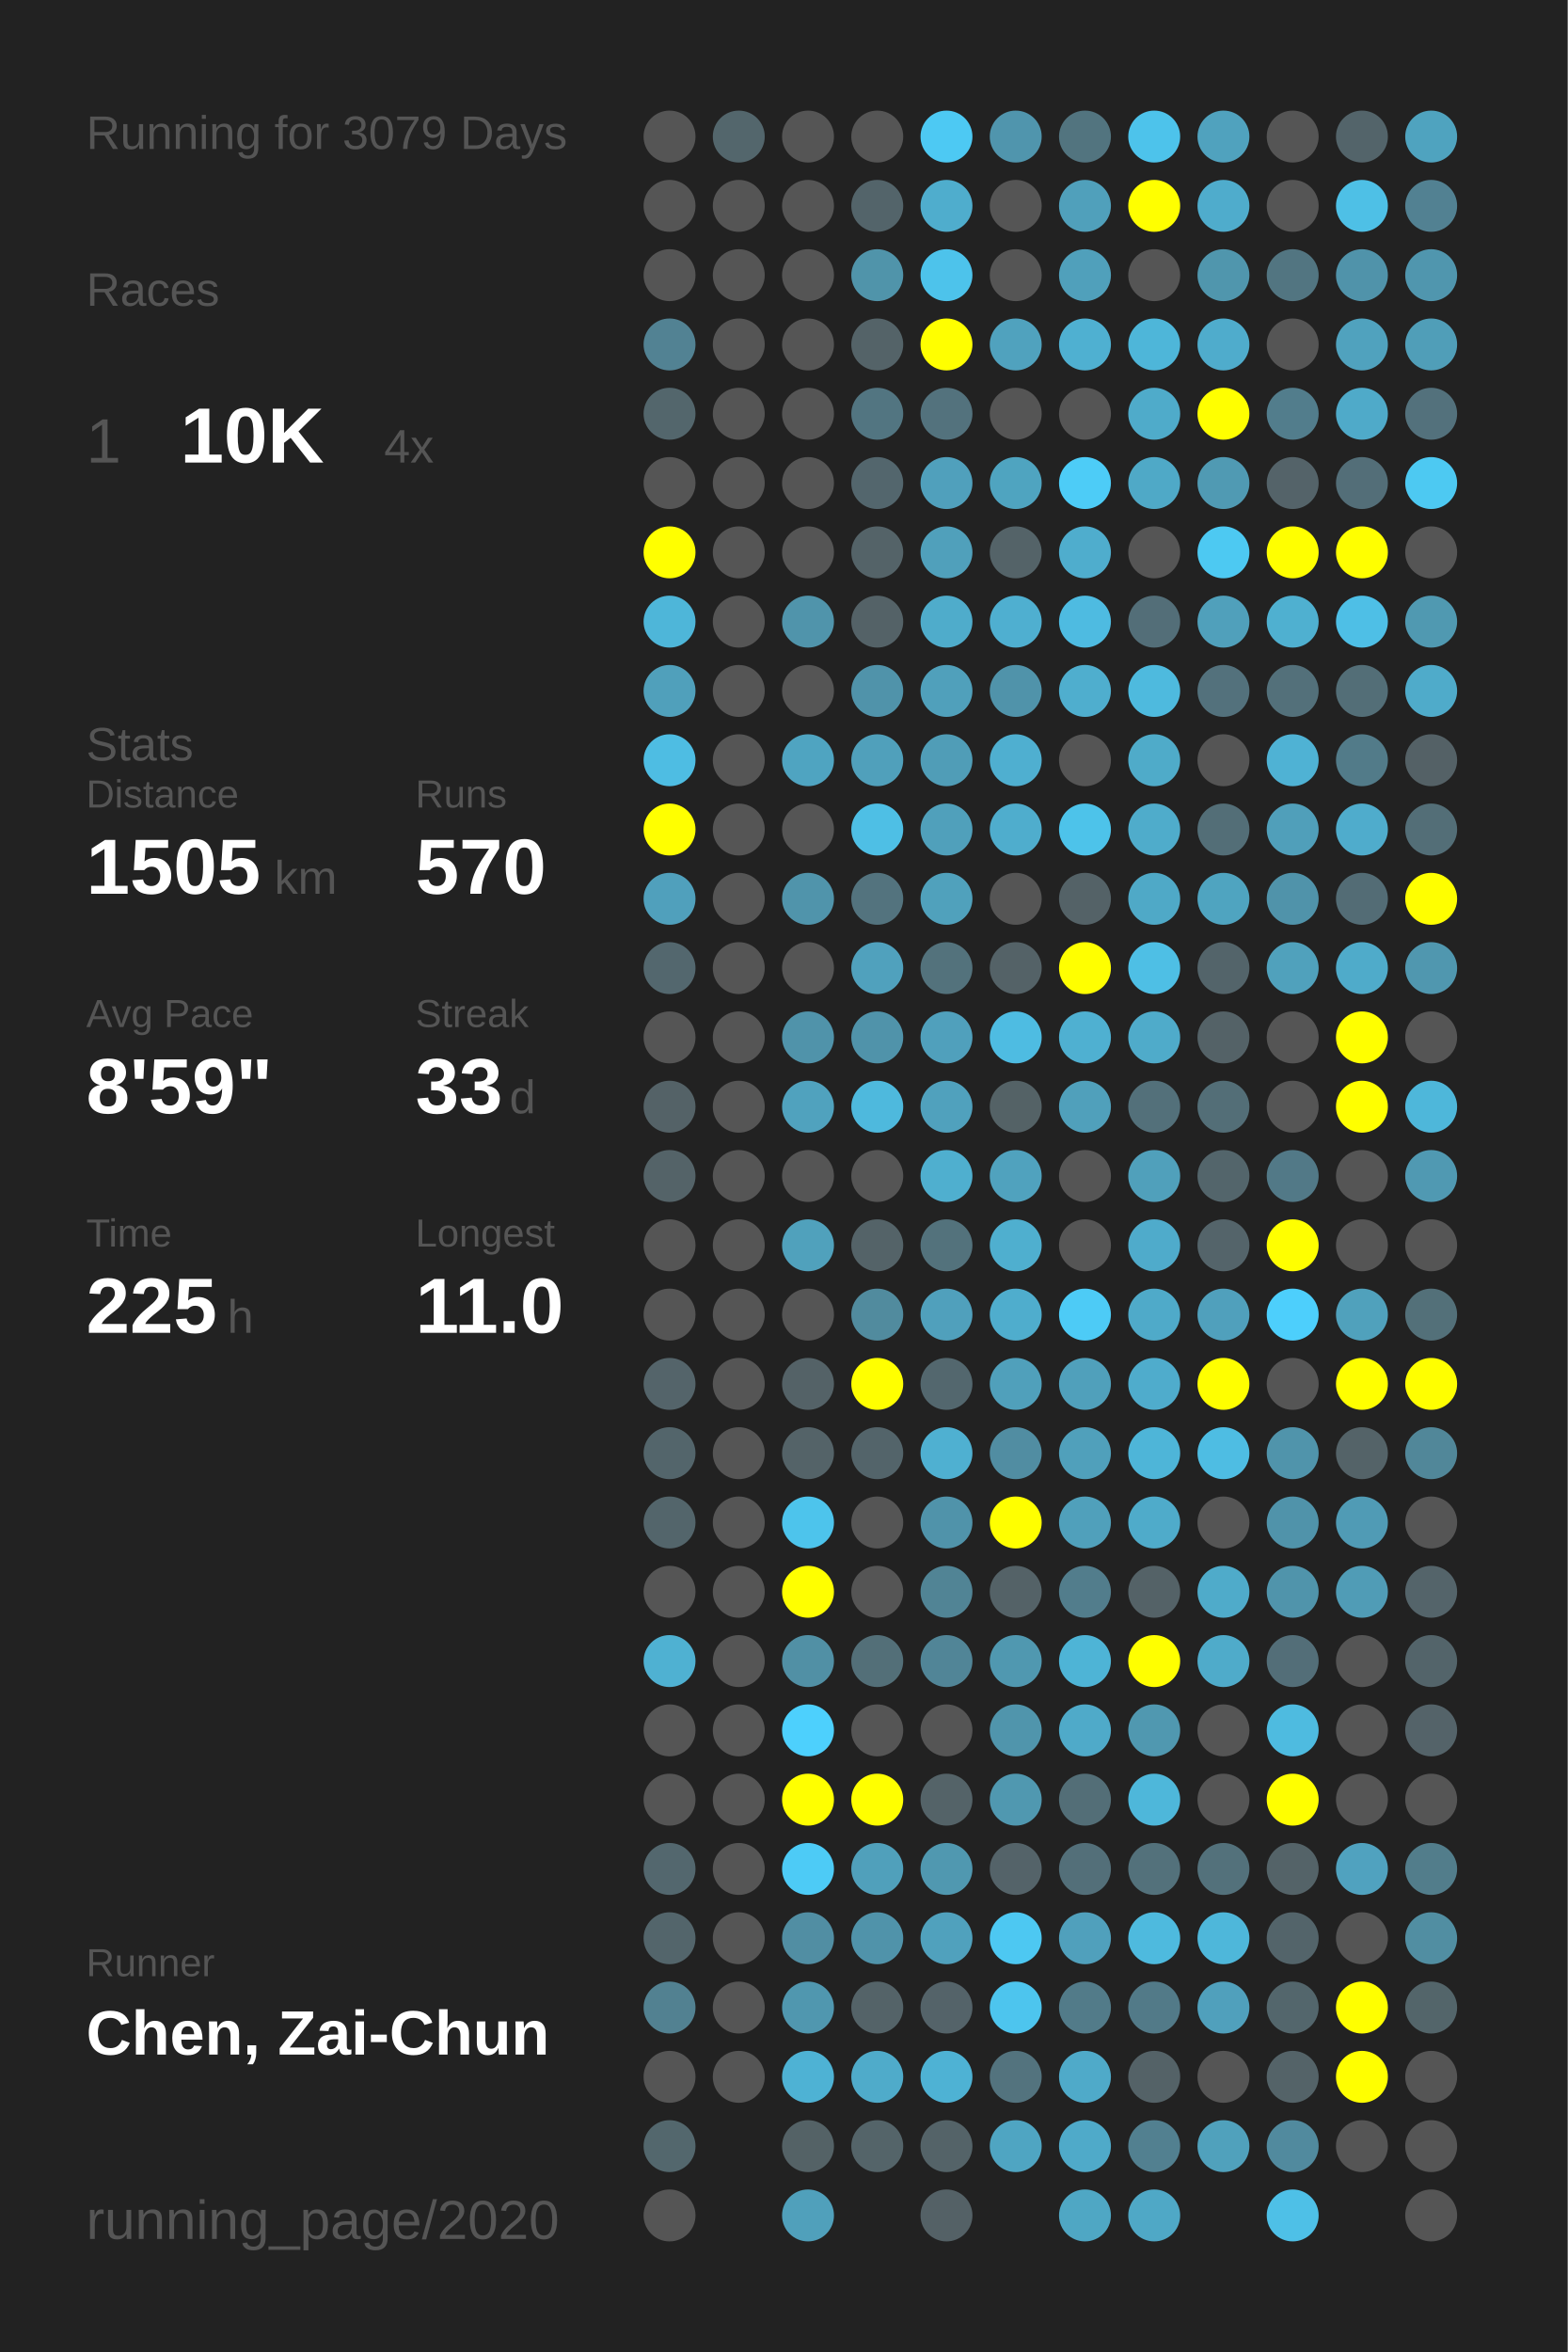
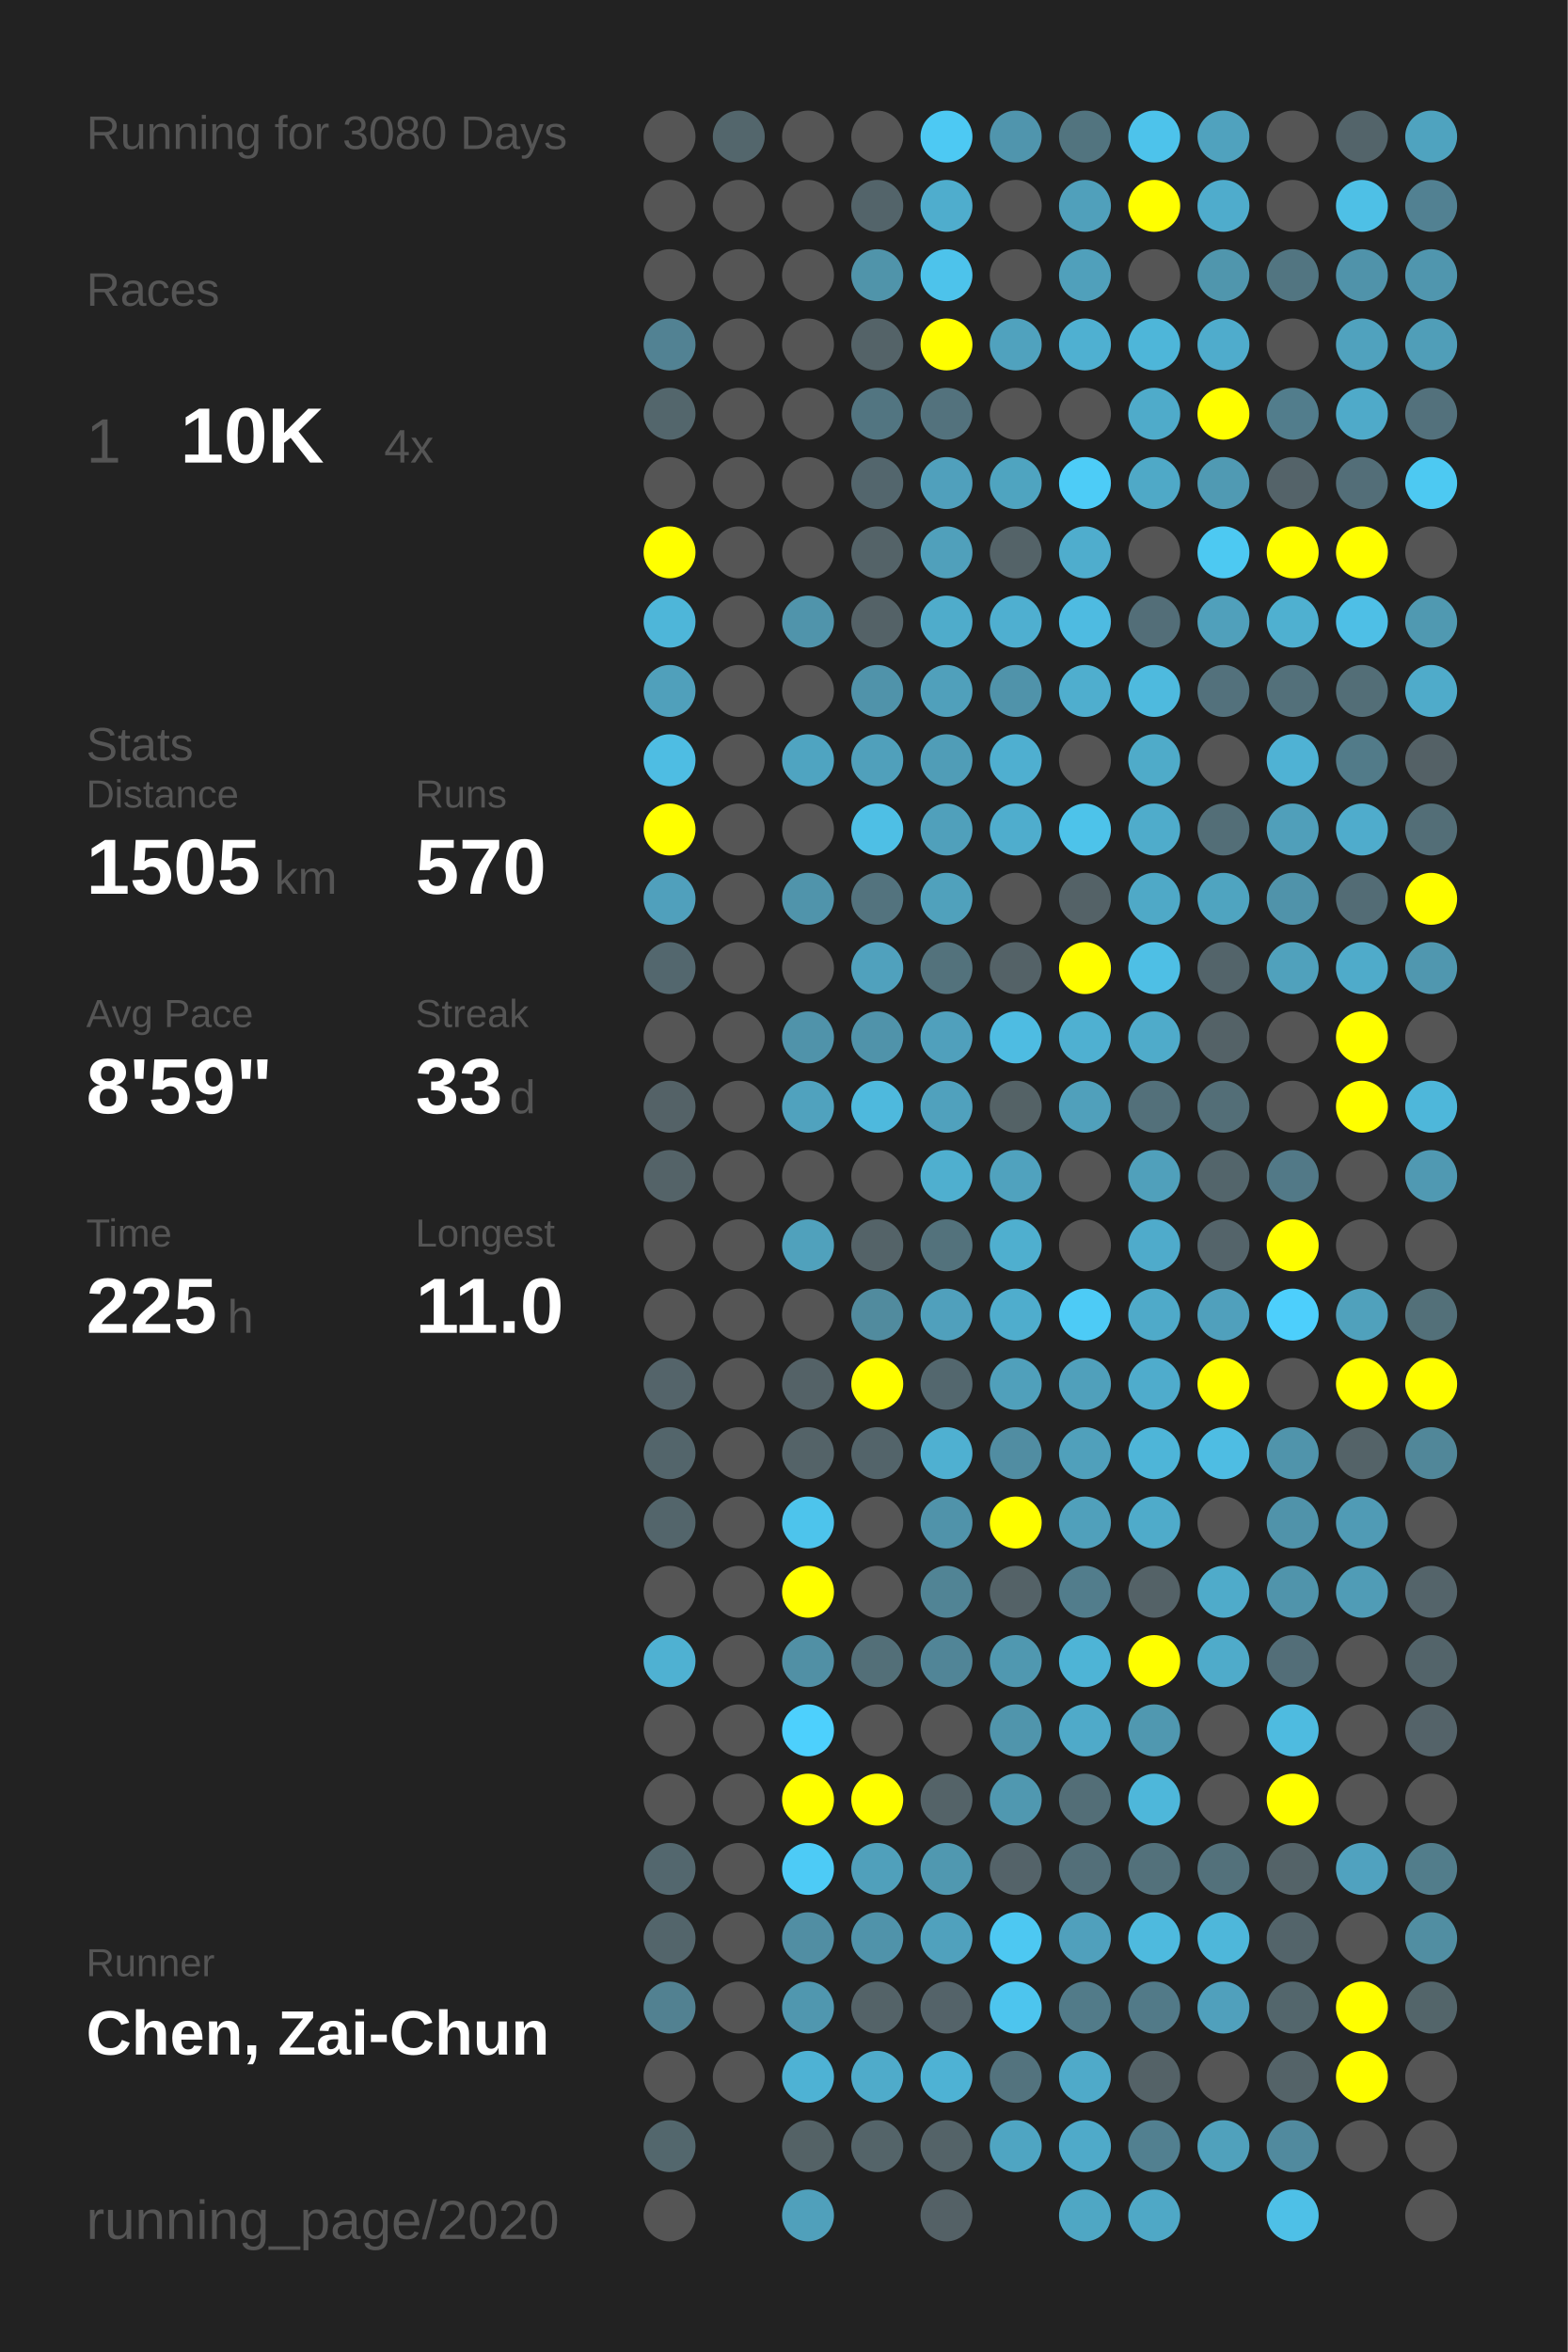
<svg xmlns="http://www.w3.org/2000/svg" baseProfile="full" height="300mm" version="1.1" viewBox="0,0,200,300" width="200mm">
  <defs />
  <rect fill="#222222" height="300" width="200" x="0" y="0" />
-   <text fill="#555555" style="font-size:6px; font-family:Arial;" x="11" y="19">Running for 3079 Days</text>
+   <text fill="#555555" style="font-size:6px; font-family:Arial;" x="11" y="19">Running for 3080 Days</text>
  <text fill="#555555" style="font-size:6px; font-family:Arial;" x="11" y="39">Races</text>
  <text fill="#555555" style="font-size:8px; font-family:Arial;" x="11" y="59">1</text>
  <text fill="#FFFFFF" style="font-size:10px; font-family:Arial; font-weight:bold;" x="23" y="59">10K</text>
  <text fill="#555555" style="font-size:6px; font-family:Arial;" x="49" y="59">4x</text>
  <text fill="#555555" style="font-size:6px; font-family:Arial;" x="11" y="97">Stats</text>
  <text fill="#555555" style="font-size:5px; font-family:Arial;" x="11" y="103">Distance</text>
  <text fill="#FFFFFF" style="font-size:10px; font-family:Arial; font-weight:bold;" x="11" y="114">1505</text>
  <text fill="#555555" style="font-size:6px; font-family:Arial;" x="35" y="114">km</text>
  <text fill="#555555" style="font-size:5px; font-family:Arial;" x="53" y="103">Runs</text>
  <text fill="#FFFFFF" style="font-size:10px; font-family:Arial; font-weight:bold;" x="53" y="114">570</text>
  <text fill="#555555" style="font-size:5px; font-family:Arial;" x="11" y="131">Avg Pace</text>
  <text fill="#FFFFFF" style="font-size:10px; font-family:Arial; font-weight:bold;" x="11" y="142">8'59"</text>
  <text fill="#555555" style="font-size:5px; font-family:Arial;" x="53" y="131">Streak</text>
  <text fill="#FFFFFF" style="font-size:10px; font-family:Arial; font-weight:bold;" x="53" y="142">33</text>
  <text fill="#555555" style="font-size:6px; font-family:Arial;" x="65" y="142">d</text>
  <text fill="#555555" style="font-size:5px; font-family:Arial;" x="11" y="159">Time</text>
  <text fill="#FFFFFF" style="font-size:10px; font-family:Arial; font-weight:bold;" x="11" y="170">225</text>
  <text fill="#555555" style="font-size:6px; font-family:Arial;" x="29" y="170">h</text>
  <text fill="#555555" style="font-size:5px; font-family:Arial;" x="53" y="159">Longest</text>
  <text fill="#FFFFFF" style="font-size:10px; font-family:Arial; font-weight:bold;" x="53" y="170">11.0</text>
  <text fill="#555555" style="font-size:5px; font-family:Arial;" x="11" y="252.065">Runner</text>
  <text fill="#FFFFFF" style="font-size:8px; font-family:Arial; font-weight:bold;" x="11" y="262.065">Chen, Zai-Chun</text>
  <text fill="#555555" style="font-size:7px; font-family:Arial;" x="11" y="285.581">running_page/2020</text>
  <circle cx="85.417" cy="17.419" fill="#555555" r="3.312" />
  <circle cx="85.417" cy="26.258" fill="#555555" r="3.312" />
  <circle cx="85.417" cy="35.097" fill="#555555" r="3.312" />
  <circle cx="85.417" cy="43.935" fill="#528293" r="3.312" />
  <circle cx="85.417" cy="52.774" fill="#53666c" r="3.312" />
  <circle cx="85.417" cy="61.613" fill="#555555" r="3.312" />
  <circle cx="85.417" cy="70.452" fill="#FFFF00" r="3.312" />
  <circle cx="85.417" cy="79.29" fill="#4eb6d9" r="3.312" />
  <circle cx="85.417" cy="88.129" fill="#50a0bb" r="3.312" />
  <circle cx="85.417" cy="96.968" fill="#4ebde3" r="3.312" />
  <circle cx="85.417" cy="105.806" fill="#FFFF00" r="3.312" />
  <circle cx="85.417" cy="114.645" fill="#50a0bc" r="3.312" />
  <circle cx="85.417" cy="123.484" fill="#53676e" r="3.312" />
  <circle cx="85.417" cy="132.323" fill="#555555" r="3.312" />
  <circle cx="85.417" cy="141.161" fill="#546267" r="3.312" />
  <circle cx="85.417" cy="150" fill="#546368" r="3.312" />
  <circle cx="85.417" cy="158.839" fill="#555555" r="3.312" />
  <circle cx="85.417" cy="167.677" fill="#555555" r="3.312" />
  <circle cx="85.417" cy="176.516" fill="#54646a" r="3.312" />
  <circle cx="85.417" cy="185.355" fill="#53656b" r="3.312" />
  <circle cx="85.417" cy="194.194" fill="#53656b" r="3.312" />
  <circle cx="85.417" cy="203.032" fill="#555555" r="3.312" />
  <circle cx="85.417" cy="211.871" fill="#4fb1d2" r="3.312" />
  <circle cx="85.417" cy="220.71" fill="#555555" r="3.312" />
  <circle cx="85.417" cy="229.548" fill="#555555" r="3.312" />
  <circle cx="85.417" cy="238.387" fill="#53676e" r="3.312" />
  <circle cx="85.417" cy="247.226" fill="#53656b" r="3.312" />
  <circle cx="85.417" cy="256.065" fill="#528191" r="3.312" />
  <circle cx="85.417" cy="264.903" fill="#555555" r="3.312" />
  <circle cx="85.417" cy="273.742" fill="#53676d" r="3.312" />
  <circle cx="85.417" cy="282.581" fill="#555555" r="3.312" />
  <circle cx="94.25" cy="17.419" fill="#53666c" r="3.312" />
  <circle cx="94.25" cy="26.258" fill="#555555" r="3.312" />
  <circle cx="94.25" cy="35.097" fill="#555555" r="3.312" />
  <circle cx="94.25" cy="43.935" fill="#555555" r="3.312" />
  <circle cx="94.25" cy="52.774" fill="#555555" r="3.312" />
  <circle cx="94.25" cy="61.613" fill="#555555" r="3.312" />
  <circle cx="94.25" cy="70.452" fill="#555555" r="3.312" />
  <circle cx="94.25" cy="79.29" fill="#555555" r="3.312" />
  <circle cx="94.25" cy="88.129" fill="#555555" r="3.312" />
  <circle cx="94.25" cy="96.968" fill="#555555" r="3.312" />
  <circle cx="94.25" cy="105.806" fill="#555555" r="3.312" />
  <circle cx="94.25" cy="114.645" fill="#555555" r="3.312" />
  <circle cx="94.25" cy="123.484" fill="#555555" r="3.312" />
  <circle cx="94.25" cy="132.323" fill="#555555" r="3.312" />
  <circle cx="94.25" cy="141.161" fill="#555555" r="3.312" />
  <circle cx="94.25" cy="150" fill="#555555" r="3.312" />
  <circle cx="94.25" cy="158.839" fill="#555555" r="3.312" />
  <circle cx="94.25" cy="167.677" fill="#555555" r="3.312" />
  <circle cx="94.25" cy="176.516" fill="#555555" r="3.312" />
  <circle cx="94.25" cy="185.355" fill="#555555" r="3.312" />
  <circle cx="94.25" cy="194.194" fill="#555555" r="3.312" />
  <circle cx="94.25" cy="203.032" fill="#555555" r="3.312" />
  <circle cx="94.25" cy="211.871" fill="#555555" r="3.312" />
  <circle cx="94.25" cy="220.71" fill="#555555" r="3.312" />
  <circle cx="94.25" cy="229.548" fill="#555555" r="3.312" />
  <circle cx="94.25" cy="238.387" fill="#555555" r="3.312" />
  <circle cx="94.25" cy="247.226" fill="#555555" r="3.312" />
  <circle cx="94.25" cy="256.065" fill="#555555" r="3.312" />
  <circle cx="94.25" cy="264.903" fill="#555555" r="3.312" />
  <circle cx="103.083" cy="17.419" fill="#555555" r="3.312" />
  <circle cx="103.083" cy="26.258" fill="#555555" r="3.312" />
  <circle cx="103.083" cy="35.097" fill="#555555" r="3.312" />
  <circle cx="103.083" cy="43.935" fill="#555555" r="3.312" />
  <circle cx="103.083" cy="52.774" fill="#555555" r="3.312" />
  <circle cx="103.083" cy="61.613" fill="#555555" r="3.312" />
  <circle cx="103.083" cy="70.452" fill="#555555" r="3.312" />
  <circle cx="103.083" cy="79.29" fill="#5094ab" r="3.312" />
  <circle cx="103.083" cy="88.129" fill="#555555" r="3.312" />
  <circle cx="103.083" cy="96.968" fill="#4fa4c1" r="3.312" />
  <circle cx="103.083" cy="105.806" fill="#555555" r="3.312" />
  <circle cx="103.083" cy="114.645" fill="#5094ab" r="3.312" />
  <circle cx="103.083" cy="123.484" fill="#555555" r="3.312" />
  <circle cx="103.083" cy="132.323" fill="#5093aa" r="3.312" />
  <circle cx="103.083" cy="141.161" fill="#50a2be" r="3.312" />
  <circle cx="103.083" cy="150" fill="#555555" r="3.312" />
  <circle cx="103.083" cy="158.839" fill="#50a1bc" r="3.312" />
  <circle cx="103.083" cy="167.677" fill="#555555" r="3.312" />
  <circle cx="103.083" cy="176.516" fill="#546267" r="3.312" />
  <circle cx="103.083" cy="185.355" fill="#546368" r="3.312" />
  <circle cx="103.083" cy="194.194" fill="#4dc4ec" r="3.312" />
  <circle cx="103.083" cy="203.032" fill="#FFFF00" r="3.312" />
  <circle cx="103.083" cy="211.871" fill="#5190a5" r="3.312" />
  <circle cx="103.083" cy="220.71" fill="#4dd0fd" r="3.312" />
  <circle cx="103.083" cy="229.548" fill="#FFFF00" r="3.312" />
  <circle cx="103.083" cy="238.387" fill="#4dcbf6" r="3.312" />
  <circle cx="103.083" cy="247.226" fill="#518ea3" r="3.312" />
  <circle cx="103.083" cy="256.065" fill="#5097af" r="3.312" />
  <circle cx="103.083" cy="264.903" fill="#4eb2d4" r="3.312" />
  <circle cx="103.083" cy="273.742" fill="#546266" r="3.312" />
  <circle cx="103.083" cy="282.581" fill="#50a0bb" r="3.312" />
  <circle cx="111.917" cy="17.419" fill="#555555" r="3.312" />
  <circle cx="111.917" cy="26.258" fill="#53646a" r="3.312" />
  <circle cx="111.917" cy="35.097" fill="#5094aa" r="3.312" />
  <circle cx="111.917" cy="43.935" fill="#546368" r="3.312" />
  <circle cx="111.917" cy="52.774" fill="#527581" r="3.312" />
  <circle cx="111.917" cy="61.613" fill="#53666d" r="3.312" />
  <circle cx="111.917" cy="70.452" fill="#546368" r="3.312" />
  <circle cx="111.917" cy="79.29" fill="#546267" r="3.312" />
  <circle cx="111.917" cy="88.129" fill="#5093aa" r="3.312" />
  <circle cx="111.917" cy="96.968" fill="#50a0bb" r="3.312" />
  <circle cx="111.917" cy="105.806" fill="#4ebfe5" r="3.312" />
  <circle cx="111.917" cy="114.645" fill="#53737e" r="3.312" />
  <circle cx="111.917" cy="123.484" fill="#50a1bd" r="3.312" />
  <circle cx="111.917" cy="132.323" fill="#5093aa" r="3.312" />
  <circle cx="111.917" cy="141.161" fill="#4eb9dd" r="3.312" />
  <circle cx="111.917" cy="150" fill="#555555" r="3.312" />
  <circle cx="111.917" cy="158.839" fill="#546368" r="3.312" />
  <circle cx="111.917" cy="167.677" fill="#518b9e" r="3.312" />
  <circle cx="111.917" cy="176.516" fill="#FFFF00" r="3.312" />
  <circle cx="111.917" cy="185.355" fill="#53646a" r="3.312" />
  <circle cx="111.917" cy="194.194" fill="#555555" r="3.312" />
  <circle cx="111.917" cy="203.032" fill="#555555" r="3.312" />
  <circle cx="111.917" cy="211.871" fill="#536f78" r="3.312" />
  <circle cx="111.917" cy="220.71" fill="#555555" r="3.312" />
  <circle cx="111.917" cy="229.548" fill="#FFFF00" r="3.312" />
  <circle cx="111.917" cy="238.387" fill="#50a0bb" r="3.312" />
  <circle cx="111.917" cy="247.226" fill="#5093aa" r="3.312" />
  <circle cx="111.917" cy="256.065" fill="#546368" r="3.312" />
  <circle cx="111.917" cy="264.903" fill="#4fabca" r="3.312" />
  <circle cx="111.917" cy="273.742" fill="#546469" r="3.312" />
  <circle cx="120.75" cy="17.419" fill="#4dc9f3" r="3.312" />
  <circle cx="120.75" cy="26.258" fill="#4fadcd" r="3.312" />
  <circle cx="120.75" cy="35.097" fill="#4dc3eb" r="3.312" />
  <circle cx="120.75" cy="43.935" fill="#FFFF00" r="3.312" />
  <circle cx="120.75" cy="52.774" fill="#53727d" r="3.312" />
  <circle cx="120.75" cy="61.613" fill="#50a0bc" r="3.312" />
  <circle cx="120.75" cy="70.452" fill="#50a0bb" r="3.312" />
  <circle cx="120.75" cy="79.29" fill="#4faccb" r="3.312" />
  <circle cx="120.75" cy="88.129" fill="#50a0bb" r="3.312" />
  <circle cx="120.75" cy="96.968" fill="#509db7" r="3.312" />
  <circle cx="120.75" cy="105.806" fill="#50a0bb" r="3.312" />
  <circle cx="120.75" cy="114.645" fill="#50a1bc" r="3.312" />
  <circle cx="120.75" cy="123.484" fill="#53727c" r="3.312" />
  <circle cx="120.75" cy="132.323" fill="#50a0bc" r="3.312" />
  <circle cx="120.75" cy="141.161" fill="#50a1bd" r="3.312" />
  <circle cx="120.75" cy="150" fill="#4fafcf" r="3.312" />
  <circle cx="120.75" cy="158.839" fill="#53727c" r="3.312" />
  <circle cx="120.75" cy="167.677" fill="#50a0bc" r="3.312" />
  <circle cx="120.75" cy="176.516" fill="#53676e" r="3.312" />
  <circle cx="120.75" cy="185.355" fill="#4fb0d1" r="3.312" />
  <circle cx="120.75" cy="194.194" fill="#5093aa" r="3.312" />
  <circle cx="120.75" cy="203.032" fill="#518495" r="3.312" />
  <circle cx="120.75" cy="211.871" fill="#518597" r="3.312" />
  <circle cx="120.75" cy="220.71" fill="#555555" r="3.312" />
  <circle cx="120.75" cy="229.548" fill="#546368" r="3.312" />
  <circle cx="120.75" cy="238.387" fill="#5098b0" r="3.312" />
  <circle cx="120.75" cy="247.226" fill="#50a1bd" r="3.312" />
  <circle cx="120.75" cy="256.065" fill="#546369" r="3.312" />
  <circle cx="120.75" cy="264.903" fill="#4eb2d4" r="3.312" />
  <circle cx="120.75" cy="273.742" fill="#546368" r="3.312" />
  <circle cx="120.75" cy="282.581" fill="#546166" r="3.312" />
  <circle cx="129.583" cy="17.419" fill="#5095ad" r="3.312" />
  <circle cx="129.583" cy="26.258" fill="#555555" r="3.312" />
  <circle cx="129.583" cy="35.097" fill="#555555" r="3.312" />
  <circle cx="129.583" cy="43.935" fill="#50a2be" r="3.312" />
  <circle cx="129.583" cy="52.774" fill="#555555" r="3.312" />
  <circle cx="129.583" cy="61.613" fill="#4fa4c0" r="3.312" />
  <circle cx="129.583" cy="70.452" fill="#546368" r="3.312" />
  <circle cx="129.583" cy="79.29" fill="#4fafd0" r="3.312" />
  <circle cx="129.583" cy="88.129" fill="#5093aa" r="3.312" />
  <circle cx="129.583" cy="96.968" fill="#4fafd0" r="3.312" />
  <circle cx="129.583" cy="105.806" fill="#4fadcd" r="3.312" />
  <circle cx="129.583" cy="114.645" fill="#555555" r="3.312" />
  <circle cx="129.583" cy="123.484" fill="#546267" r="3.312" />
  <circle cx="129.583" cy="132.323" fill="#4ebce2" r="3.312" />
  <circle cx="129.583" cy="141.161" fill="#546266" r="3.312" />
  <circle cx="129.583" cy="150" fill="#50a2be" r="3.312" />
  <circle cx="129.583" cy="158.839" fill="#4fafcf" r="3.312" />
  <circle cx="129.583" cy="167.677" fill="#4fadcd" r="3.312" />
  <circle cx="129.583" cy="176.516" fill="#50a0bb" r="3.312" />
  <circle cx="129.583" cy="185.355" fill="#518da2" r="3.312" />
  <circle cx="129.583" cy="194.194" fill="#FFFF00" r="3.312" />
  <circle cx="129.583" cy="203.032" fill="#546267" r="3.312" />
  <circle cx="129.583" cy="211.871" fill="#5098b0" r="3.312" />
  <circle cx="129.583" cy="220.71" fill="#5095ac" r="3.312" />
  <circle cx="129.583" cy="229.548" fill="#5098b0" r="3.312" />
  <circle cx="129.583" cy="238.387" fill="#546369" r="3.312" />
  <circle cx="129.583" cy="247.226" fill="#4dc8f2" r="3.312" />
  <circle cx="129.583" cy="256.065" fill="#4dc5ee" r="3.312" />
  <circle cx="129.583" cy="264.903" fill="#53737e" r="3.312" />
  <circle cx="129.583" cy="273.742" fill="#4fa5c2" r="3.312" />
  <circle cx="138.417" cy="17.419" fill="#52747f" r="3.312" />
  <circle cx="138.417" cy="26.258" fill="#50a0bb" r="3.312" />
  <circle cx="138.417" cy="35.097" fill="#50a0bb" r="3.312" />
  <circle cx="138.417" cy="43.935" fill="#4fb0d1" r="3.312" />
  <circle cx="138.417" cy="52.774" fill="#555555" r="3.312" />
  <circle cx="138.417" cy="61.613" fill="#4dccf7" r="3.312" />
  <circle cx="138.417" cy="70.452" fill="#4fadcd" r="3.312" />
  <circle cx="138.417" cy="79.29" fill="#4ebbe1" r="3.312" />
  <circle cx="138.417" cy="88.129" fill="#4faece" r="3.312" />
  <circle cx="138.417" cy="96.968" fill="#555555" r="3.312" />
  <circle cx="138.417" cy="105.806" fill="#4dc3ea" r="3.312" />
  <circle cx="138.417" cy="114.645" fill="#546267" r="3.312" />
  <circle cx="138.417" cy="123.484" fill="#FFFF00" r="3.312" />
  <circle cx="138.417" cy="132.323" fill="#4fb0d1" r="3.312" />
  <circle cx="138.417" cy="141.161" fill="#50a0bb" r="3.312" />
  <circle cx="138.417" cy="150" fill="#555555" r="3.312" />
  <circle cx="138.417" cy="158.839" fill="#555555" r="3.312" />
  <circle cx="138.417" cy="167.677" fill="#4dcbf6" r="3.312" />
  <circle cx="138.417" cy="176.516" fill="#50a0bb" r="3.312" />
  <circle cx="138.417" cy="185.355" fill="#50a0bb" r="3.312" />
  <circle cx="138.417" cy="194.194" fill="#50a0bb" r="3.312" />
  <circle cx="138.417" cy="203.032" fill="#527d8c" r="3.312" />
  <circle cx="138.417" cy="211.871" fill="#4eb4d6" r="3.312" />
  <circle cx="138.417" cy="220.71" fill="#4faac9" r="3.312" />
  <circle cx="138.417" cy="229.548" fill="#536e77" r="3.312" />
  <circle cx="138.417" cy="238.387" fill="#536f79" r="3.312" />
  <circle cx="138.417" cy="247.226" fill="#50a0bc" r="3.312" />
  <circle cx="138.417" cy="256.065" fill="#527b89" r="3.312" />
  <circle cx="138.417" cy="264.903" fill="#4faac9" r="3.312" />
  <circle cx="138.417" cy="273.742" fill="#4faac9" r="3.312" />
  <circle cx="138.417" cy="282.581" fill="#4fa7c4" r="3.312" />
  <circle cx="147.25" cy="17.419" fill="#4dc3eb" r="3.312" />
  <circle cx="147.25" cy="26.258" fill="#FFFF00" r="3.312" />
  <circle cx="147.25" cy="35.097" fill="#555555" r="3.312" />
  <circle cx="147.25" cy="43.935" fill="#4eb6d9" r="3.312" />
  <circle cx="147.25" cy="52.774" fill="#4fabca" r="3.312" />
  <circle cx="147.25" cy="61.613" fill="#4fa9c7" r="3.312" />
  <circle cx="147.25" cy="70.452" fill="#555555" r="3.312" />
  <circle cx="147.25" cy="79.29" fill="#536e78" r="3.312" />
  <circle cx="147.25" cy="88.129" fill="#4ebade" r="3.312" />
  <circle cx="147.25" cy="96.968" fill="#4fabc9" r="3.312" />
  <circle cx="147.25" cy="105.806" fill="#4faccb" r="3.312" />
  <circle cx="147.25" cy="114.645" fill="#4fa9c7" r="3.312" />
  <circle cx="147.25" cy="123.484" fill="#4ebfe5" r="3.312" />
  <circle cx="147.25" cy="132.323" fill="#4fabca" r="3.312" />
  <circle cx="147.25" cy="141.161" fill="#53707a" r="3.312" />
  <circle cx="147.25" cy="150" fill="#50a0bb" r="3.312" />
  <circle cx="147.25" cy="158.839" fill="#4fabcb" r="3.312" />
  <circle cx="147.25" cy="167.677" fill="#4faac9" r="3.312" />
  <circle cx="147.25" cy="176.516" fill="#4faccc" r="3.312" />
  <circle cx="147.25" cy="185.355" fill="#4eb5d8" r="3.312" />
  <circle cx="147.25" cy="194.194" fill="#4fabca" r="3.312" />
  <circle cx="147.25" cy="203.032" fill="#546267" r="3.312" />
  <circle cx="147.25" cy="211.871" fill="#FFFF00" r="3.312" />
  <circle cx="147.25" cy="220.71" fill="#5098b0" r="3.312" />
  <circle cx="147.25" cy="229.548" fill="#4eb7da" r="3.312" />
  <circle cx="147.25" cy="238.387" fill="#53717b" r="3.312" />
  <circle cx="147.25" cy="247.226" fill="#4ebade" r="3.312" />
  <circle cx="147.25" cy="256.065" fill="#527a88" r="3.312" />
  <circle cx="147.25" cy="264.903" fill="#546267" r="3.312" />
  <circle cx="147.25" cy="273.742" fill="#528090" r="3.312" />
  <circle cx="147.25" cy="282.581" fill="#4fa8c6" r="3.312" />
  <circle cx="156.083" cy="17.419" fill="#50a2be" r="3.312" />
  <circle cx="156.083" cy="26.258" fill="#4faccc" r="3.312" />
  <circle cx="156.083" cy="35.097" fill="#5096ad" r="3.312" />
  <circle cx="156.083" cy="43.935" fill="#4faccc" r="3.312" />
  <circle cx="156.083" cy="52.774" fill="#FFFF00" r="3.312" />
  <circle cx="156.083" cy="61.613" fill="#509ab3" r="3.312" />
  <circle cx="156.083" cy="70.452" fill="#4dc9f2" r="3.312" />
  <circle cx="156.083" cy="79.29" fill="#50a0bb" r="3.312" />
  <circle cx="156.083" cy="88.129" fill="#53717c" r="3.312" />
  <circle cx="156.083" cy="96.968" fill="#555555" r="3.312" />
  <circle cx="156.083" cy="105.806" fill="#536e77" r="3.312" />
  <circle cx="156.083" cy="114.645" fill="#4fa4c0" r="3.312" />
  <circle cx="156.083" cy="123.484" fill="#53646a" r="3.312" />
  <circle cx="156.083" cy="132.323" fill="#546267" r="3.312" />
  <circle cx="156.083" cy="141.161" fill="#536e77" r="3.312" />
  <circle cx="156.083" cy="150" fill="#53656b" r="3.312" />
  <circle cx="156.083" cy="158.839" fill="#54646a" r="3.312" />
  <circle cx="156.083" cy="167.677" fill="#50a0bc" r="3.312" />
  <circle cx="156.083" cy="176.516" fill="#FFFF00" r="3.312" />
  <circle cx="156.083" cy="185.355" fill="#4ebde3" r="3.312" />
  <circle cx="156.083" cy="194.194" fill="#555555" r="3.312" />
  <circle cx="156.083" cy="203.032" fill="#4fabca" r="3.312" />
  <circle cx="156.083" cy="211.871" fill="#4fabca" r="3.312" />
  <circle cx="156.083" cy="220.71" fill="#555555" r="3.312" />
  <circle cx="156.083" cy="229.548" fill="#555555" r="3.312" />
  <circle cx="156.083" cy="238.387" fill="#53717b" r="3.312" />
  <circle cx="156.083" cy="247.226" fill="#4eb7da" r="3.312" />
  <circle cx="156.083" cy="256.065" fill="#50a0bc" r="3.312" />
  <circle cx="156.083" cy="264.903" fill="#555555" r="3.312" />
  <circle cx="156.083" cy="273.742" fill="#50a1bc" r="3.312" />
  <circle cx="164.917" cy="17.419" fill="#555555" r="3.312" />
  <circle cx="164.917" cy="26.258" fill="#555555" r="3.312" />
  <circle cx="164.917" cy="35.097" fill="#527581" r="3.312" />
  <circle cx="164.917" cy="43.935" fill="#555555" r="3.312" />
  <circle cx="164.917" cy="52.774" fill="#527d8c" r="3.312" />
  <circle cx="164.917" cy="61.613" fill="#546369" r="3.312" />
  <circle cx="164.917" cy="70.452" fill="#FFFF00" r="3.312" />
  <circle cx="164.917" cy="79.29" fill="#4fb0d0" r="3.312" />
  <circle cx="164.917" cy="88.129" fill="#53707a" r="3.312" />
  <circle cx="164.917" cy="96.968" fill="#4fb2d4" r="3.312" />
  <circle cx="164.917" cy="105.806" fill="#509fba" r="3.312" />
  <circle cx="164.917" cy="114.645" fill="#5093aa" r="3.312" />
  <circle cx="164.917" cy="123.484" fill="#50a1bc" r="3.312" />
  <circle cx="164.917" cy="132.323" fill="#555555" r="3.312" />
  <circle cx="164.917" cy="141.161" fill="#555555" r="3.312" />
  <circle cx="164.917" cy="150" fill="#527987" r="3.312" />
  <circle cx="164.917" cy="158.839" fill="#FFFF00" r="3.312" />
  <circle cx="164.917" cy="167.677" fill="#4dcffc" r="3.312" />
  <circle cx="164.917" cy="176.516" fill="#555555" r="3.312" />
  <circle cx="164.917" cy="185.355" fill="#5094ab" r="3.312" />
  <circle cx="164.917" cy="194.194" fill="#5093aa" r="3.312" />
  <circle cx="164.917" cy="203.032" fill="#5094ab" r="3.312" />
  <circle cx="164.917" cy="211.871" fill="#536e78" r="3.312" />
  <circle cx="164.917" cy="220.71" fill="#4ebbe0" r="3.312" />
  <circle cx="164.917" cy="229.548" fill="#FFFF00" r="3.312" />
  <circle cx="164.917" cy="238.387" fill="#546368" r="3.312" />
  <circle cx="164.917" cy="247.226" fill="#53646a" r="3.312" />
  <circle cx="164.917" cy="256.065" fill="#53666c" r="3.312" />
  <circle cx="164.917" cy="264.903" fill="#546368" r="3.312" />
  <circle cx="164.917" cy="273.742" fill="#518a9e" r="3.312" />
  <circle cx="164.917" cy="282.581" fill="#4ec0e7" r="3.312" />
  <circle cx="173.75" cy="17.419" fill="#53646a" r="3.312" />
  <circle cx="173.75" cy="26.258" fill="#4ec0e6" r="3.312" />
  <circle cx="173.75" cy="35.097" fill="#5093aa" r="3.312" />
  <circle cx="173.75" cy="43.935" fill="#50a2be" r="3.312" />
  <circle cx="173.75" cy="52.774" fill="#4faac9" r="3.312" />
  <circle cx="173.75" cy="61.613" fill="#536e78" r="3.312" />
  <circle cx="173.75" cy="70.452" fill="#FFFF00" r="3.312" />
  <circle cx="173.75" cy="79.29" fill="#4ebfe6" r="3.312" />
  <circle cx="173.75" cy="88.129" fill="#536e77" r="3.312" />
  <circle cx="173.75" cy="96.968" fill="#527b89" r="3.312" />
  <circle cx="173.75" cy="105.806" fill="#4faccc" r="3.312" />
  <circle cx="173.75" cy="114.645" fill="#536c75" r="3.312" />
  <circle cx="173.75" cy="123.484" fill="#4fabca" r="3.312" />
  <circle cx="173.75" cy="132.323" fill="#FFFF00" r="3.312" />
  <circle cx="173.75" cy="141.161" fill="#FFFF00" r="3.312" />
  <circle cx="173.75" cy="150" fill="#555555" r="3.312" />
  <circle cx="173.75" cy="158.839" fill="#555555" r="3.312" />
  <circle cx="173.75" cy="167.677" fill="#50a1bc" r="3.312" />
  <circle cx="173.75" cy="176.516" fill="#FFFF00" r="3.312" />
  <circle cx="173.75" cy="185.355" fill="#546368" r="3.312" />
  <circle cx="173.75" cy="194.194" fill="#509bb5" r="3.312" />
  <circle cx="173.75" cy="203.032" fill="#509cb6" r="3.312" />
  <circle cx="173.75" cy="211.871" fill="#555555" r="3.312" />
  <circle cx="173.75" cy="220.71" fill="#555555" r="3.312" />
  <circle cx="173.75" cy="229.548" fill="#555555" r="3.312" />
  <circle cx="173.75" cy="238.387" fill="#50a2bf" r="3.312" />
  <circle cx="173.75" cy="247.226" fill="#555555" r="3.312" />
  <circle cx="173.75" cy="256.065" fill="#FFFF00" r="3.312" />
  <circle cx="173.75" cy="264.903" fill="#FFFF00" r="3.312" />
  <circle cx="173.75" cy="273.742" fill="#555555" r="3.312" />
  <circle cx="182.583" cy="17.419" fill="#4fa3bf" r="3.312" />
  <circle cx="182.583" cy="26.258" fill="#528192" r="3.312" />
  <circle cx="182.583" cy="35.097" fill="#5096ae" r="3.312" />
  <circle cx="182.583" cy="43.935" fill="#509eb8" r="3.312" />
  <circle cx="182.583" cy="52.774" fill="#53717c" r="3.312" />
  <circle cx="182.583" cy="61.613" fill="#4dc9f2" r="3.312" />
  <circle cx="182.583" cy="70.452" fill="#555555" r="3.312" />
  <circle cx="182.583" cy="79.29" fill="#5099b1" r="3.312" />
  <circle cx="182.583" cy="88.129" fill="#4fabca" r="3.312" />
  <circle cx="182.583" cy="96.968" fill="#546166" r="3.312" />
  <circle cx="182.583" cy="105.806" fill="#536e77" r="3.312" />
  <circle cx="182.583" cy="114.645" fill="#FFFF00" r="3.312" />
  <circle cx="182.583" cy="123.484" fill="#5097af" r="3.312" />
  <circle cx="182.583" cy="132.323" fill="#555555" r="3.312" />
  <circle cx="182.583" cy="141.161" fill="#4eb7da" r="3.312" />
  <circle cx="182.583" cy="150" fill="#5099b2" r="3.312" />
  <circle cx="182.583" cy="158.839" fill="#555555" r="3.312" />
  <circle cx="182.583" cy="167.677" fill="#537079" r="3.312" />
  <circle cx="182.583" cy="176.516" fill="#FFFF00" r="3.312" />
  <circle cx="182.583" cy="185.355" fill="#518799" r="3.312" />
  <circle cx="182.583" cy="194.194" fill="#555555" r="3.312" />
  <circle cx="182.583" cy="203.032" fill="#54646a" r="3.312" />
  <circle cx="182.583" cy="211.871" fill="#53646a" r="3.312" />
  <circle cx="182.583" cy="220.71" fill="#546369" r="3.312" />
  <circle cx="182.583" cy="229.548" fill="#555555" r="3.312" />
  <circle cx="182.583" cy="238.387" fill="#527d8b" r="3.312" />
  <circle cx="182.583" cy="247.226" fill="#518ea2" r="3.312" />
  <circle cx="182.583" cy="256.065" fill="#53656a" r="3.312" />
  <circle cx="182.583" cy="264.903" fill="#555555" r="3.312" />
  <circle cx="182.583" cy="273.742" fill="#555555" r="3.312" />
  <circle cx="182.583" cy="282.581" fill="#555555" r="3.312" />
</svg>
